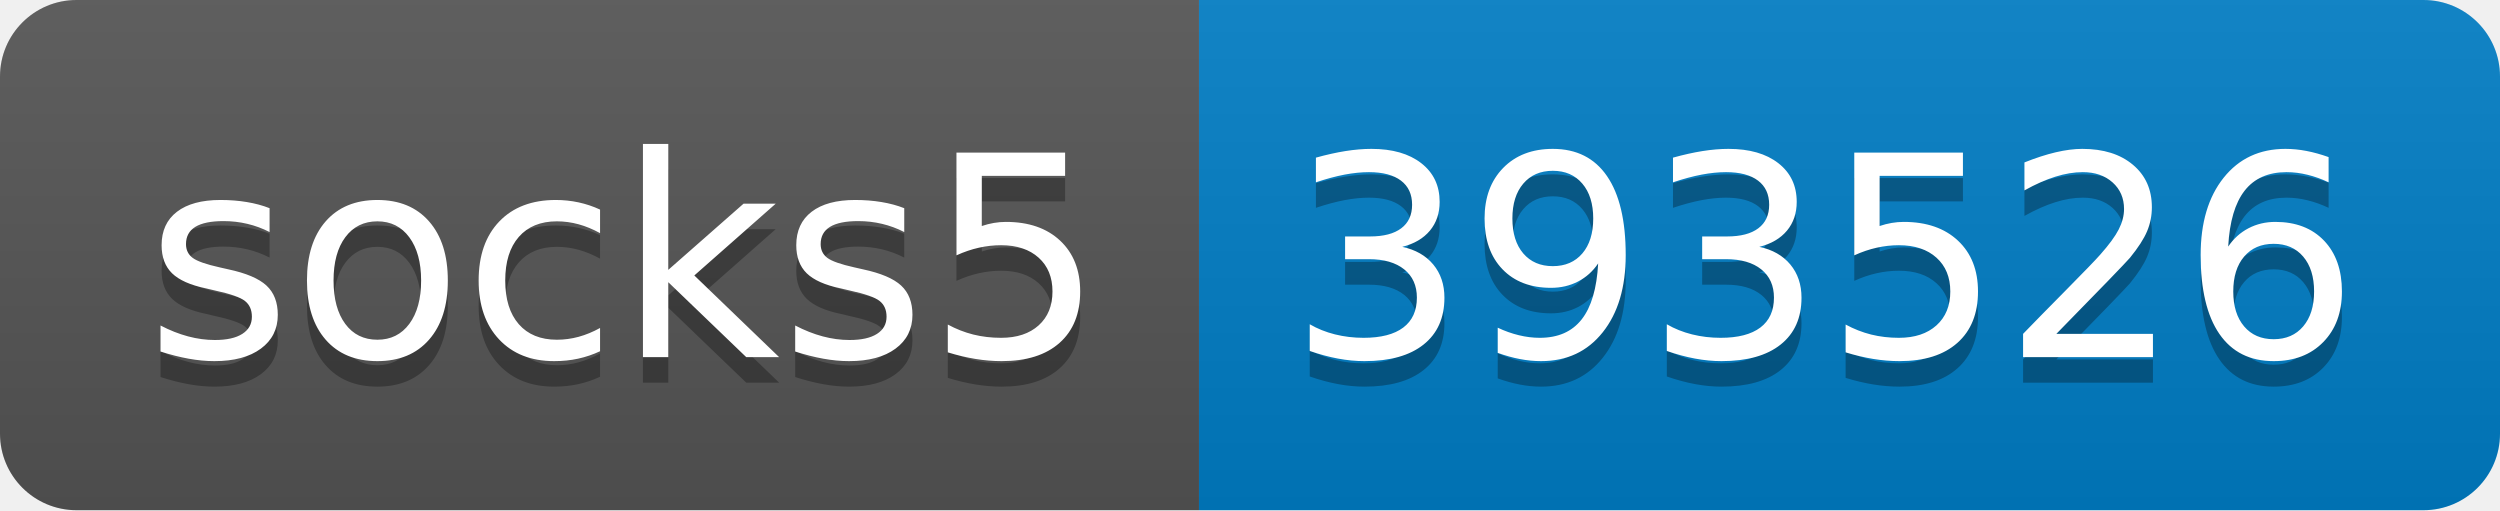
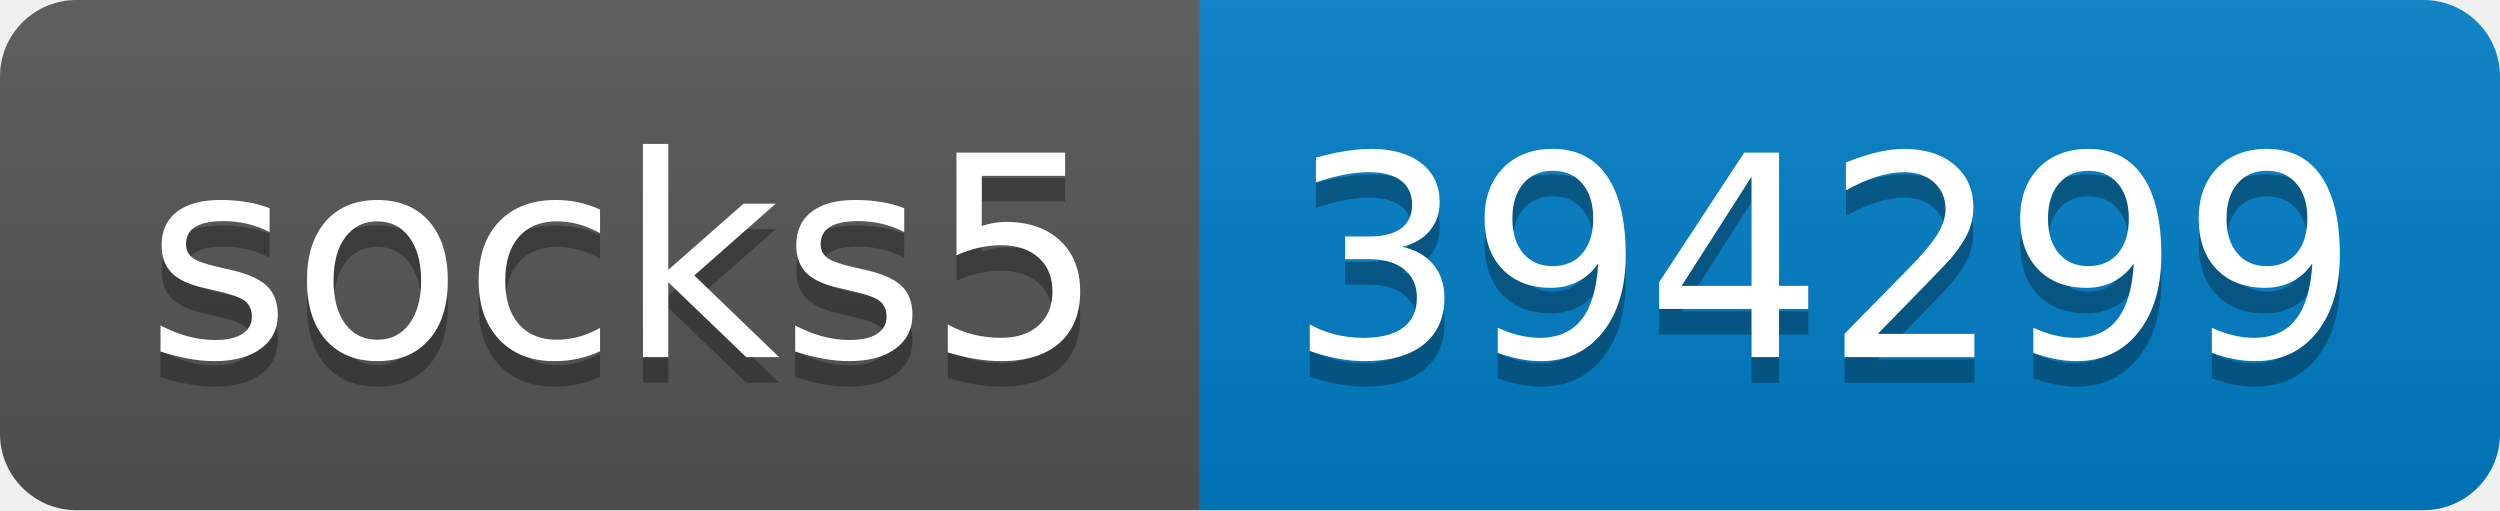
- <svg xmlns="http://www.w3.org/2000/svg" width="98" height="20" role="img" aria-label="socks5: 393526">
+ <svg xmlns="http://www.w3.org/2000/svg" width="98" height="20" role="img" aria-label="socks5: 394299">
  <linearGradient id="s" x2="0" y2="100%">
    <stop offset="0" stop-color="#bbb" stop-opacity=".1" />
    <stop offset="1" stop-opacity=".1" />
  </linearGradient>
  <clipPath id="r">
    <rect width="98" height="20" rx="3" fill="#fff" />
  </clipPath>
  <g clip-path="url(#r)">
    <rect width="47" height="20" fill="#555" />
    <rect x="47" width="51" height="20" fill="#007ec6" />
    <rect width="98" height="20" fill="url(#s)" />
  </g>
  <g fill="#fff" text-anchor="middle" font-family="Verdana,Geneva,DejaVu Sans,sans-serif" text-rendering="geometricPrecision" font-size="110">
    <text aria-hidden="true" x="245" y="150" fill="#010101" fill-opacity=".3" transform="scale(.1)" textLength="370">socks5</text>
    <text x="245" y="140" transform="scale(.1)" fill="#fff" textLength="370">socks5</text>
-     <text aria-hidden="true" x="715" y="150" fill="#010101" fill-opacity=".3" transform="scale(.1)" textLength="410">393526</text>
-     <text x="715" y="140" transform="scale(.1)" fill="#fff" textLength="410">393526</text>
+     <text aria-hidden="true" x="715" y="150" fill="#010101" fill-opacity=".3" transform="scale(.1)" textLength="410">394299</text>
+     <text x="715" y="140" transform="scale(.1)" fill="#fff" textLength="410">394299</text>
  </g>
</svg>
